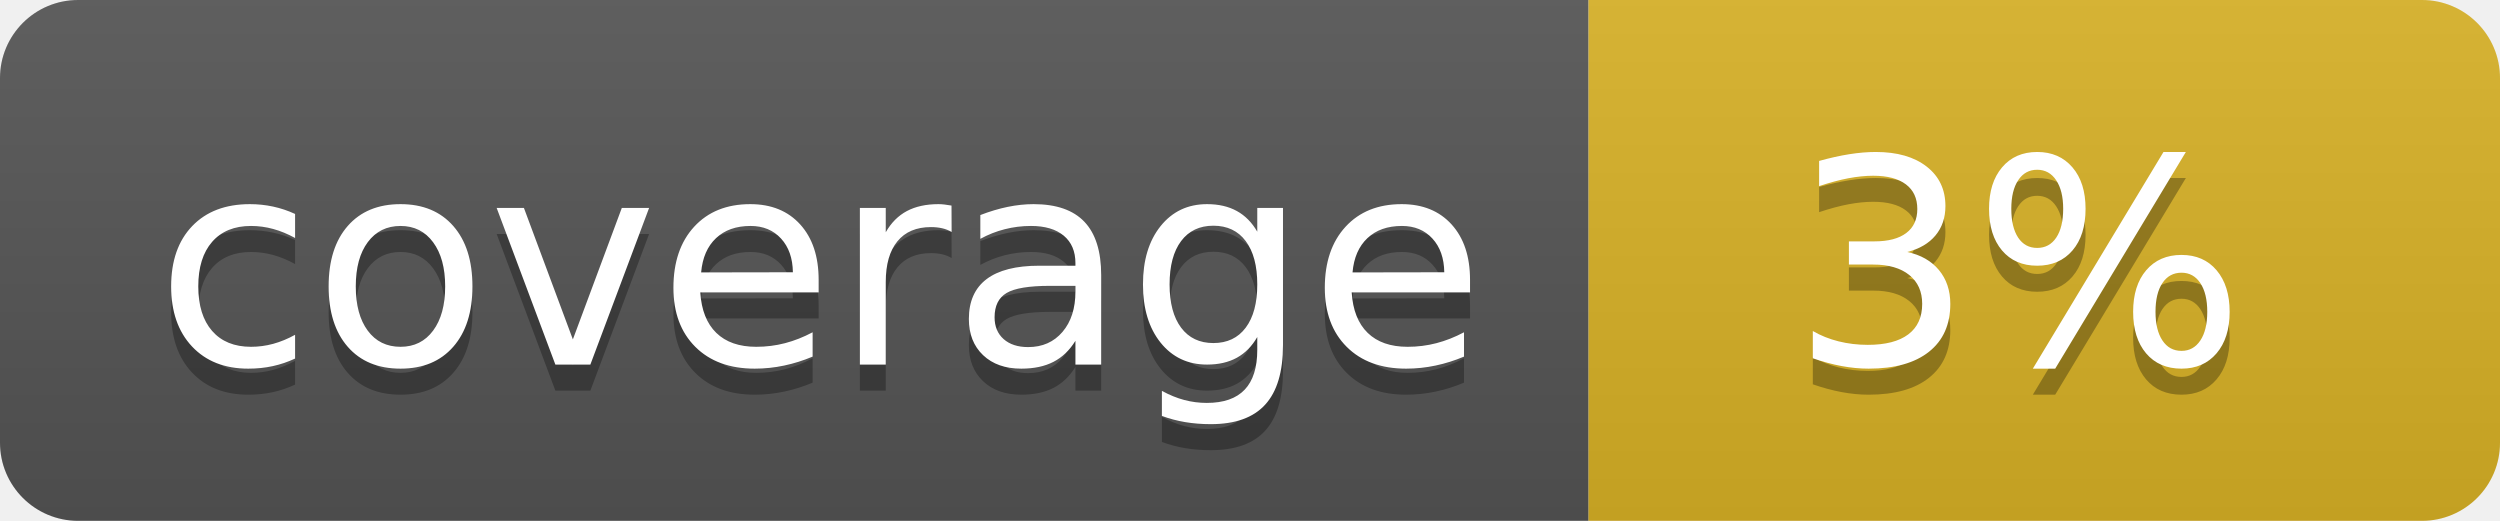
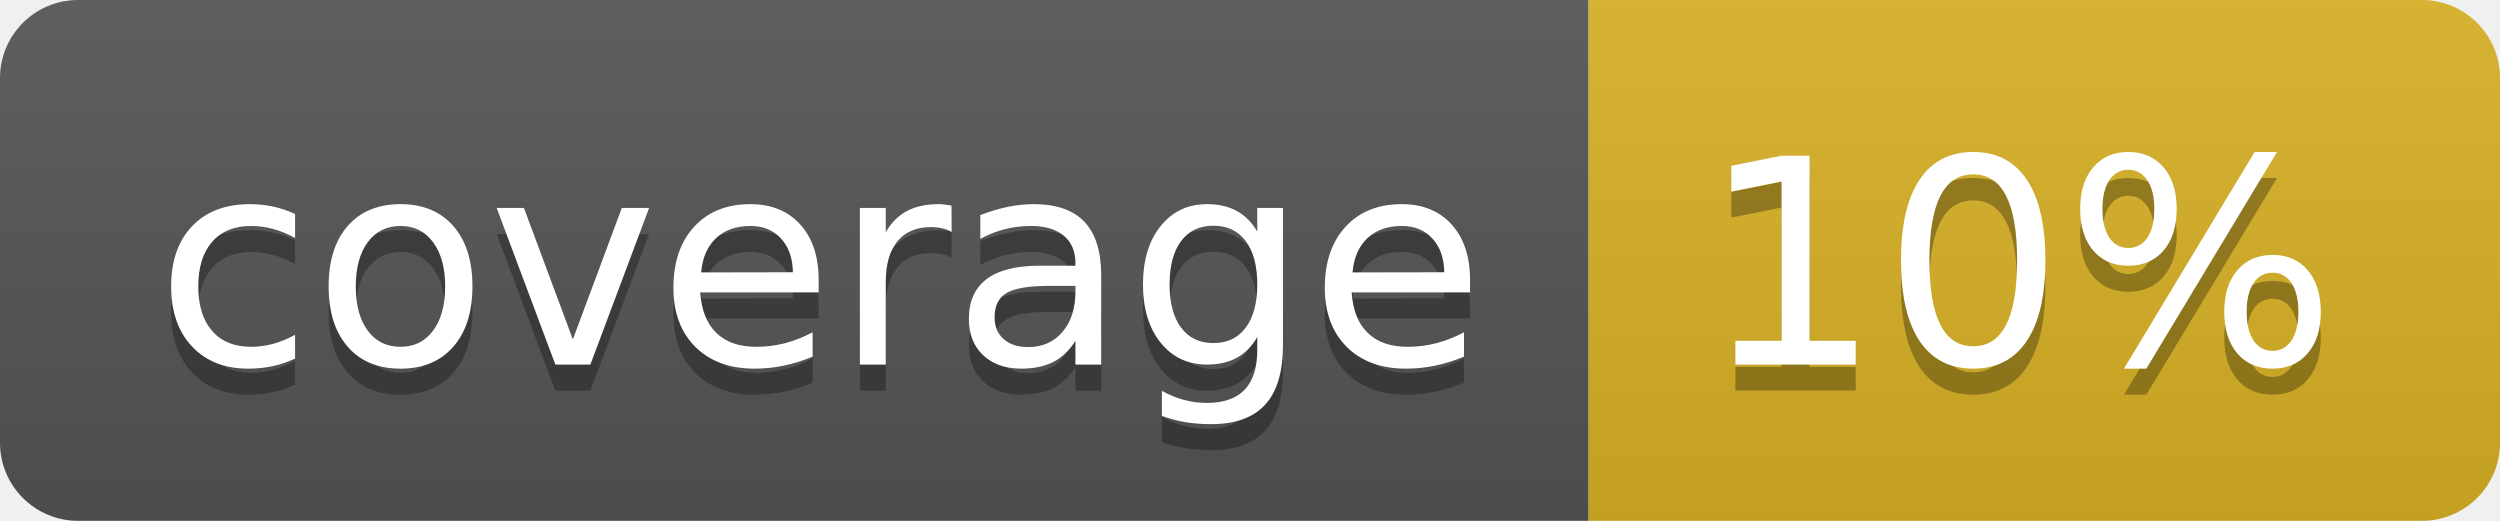
<svg xmlns="http://www.w3.org/2000/svg" width="96" height="20">
  <linearGradient id="b" x2="0" y2="100%">
    <stop offset="0" stop-color="#bbb" stop-opacity=".1" />
    <stop offset="1" stop-opacity=".1" />
  </linearGradient>
  <clipPath id="a">
    <rect width="96" height="20" rx="3" fill="#fff" />
  </clipPath>
  <g clip-path="url(#a)">
    <path fill="#555" d="M0 0h61v20H0z" />
    <path fill="#D9B226" d="M61 0h35v20H61z" />
    <path fill="url(#b)" d="M0 0h96v20H0z" />
  </g>
  <g fill="#fff" text-anchor="middle" font-family="DejaVu Sans,Verdana,Geneva,sans-serif" font-size="110">
    <text x="315" y="150" fill="#010101" fill-opacity=".3" transform="scale(.1)" textLength="510">coverage</text>
    <text x="315" y="140" transform="scale(.1)" textLength="510">coverage</text>
-     <text x="775" y="150" fill="#010101" fill-opacity=".3" transform="scale(.1)" textLength="250">3%</text>
-     <text x="775" y="140" transform="scale(.1)" textLength="250">3%</text>
+     <text x="775" y="150" fill="#010101" fill-opacity=".3" transform="scale(.1)" textLength="250">10%</text>
+     <text x="775" y="140" transform="scale(.1)" textLength="250">10%</text>
  </g>
</svg>
